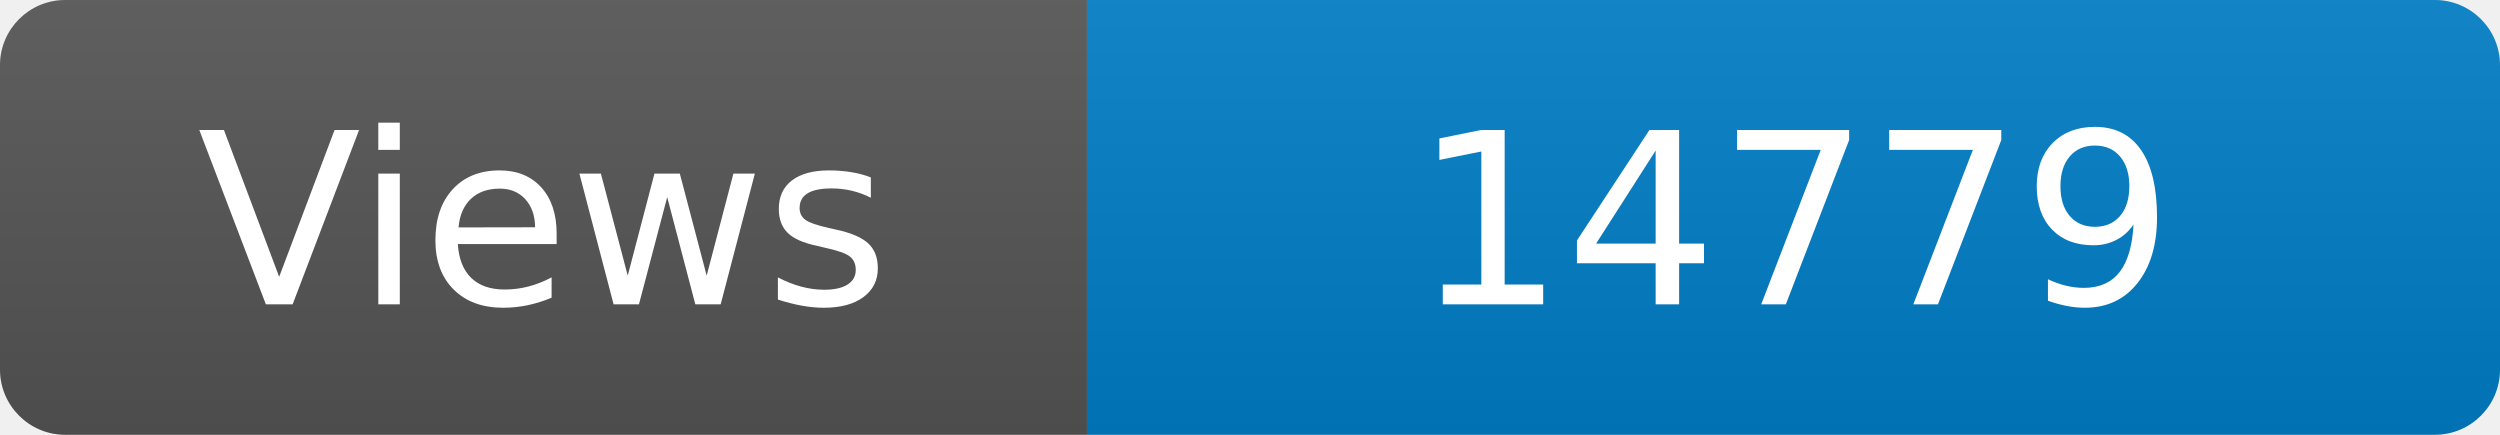
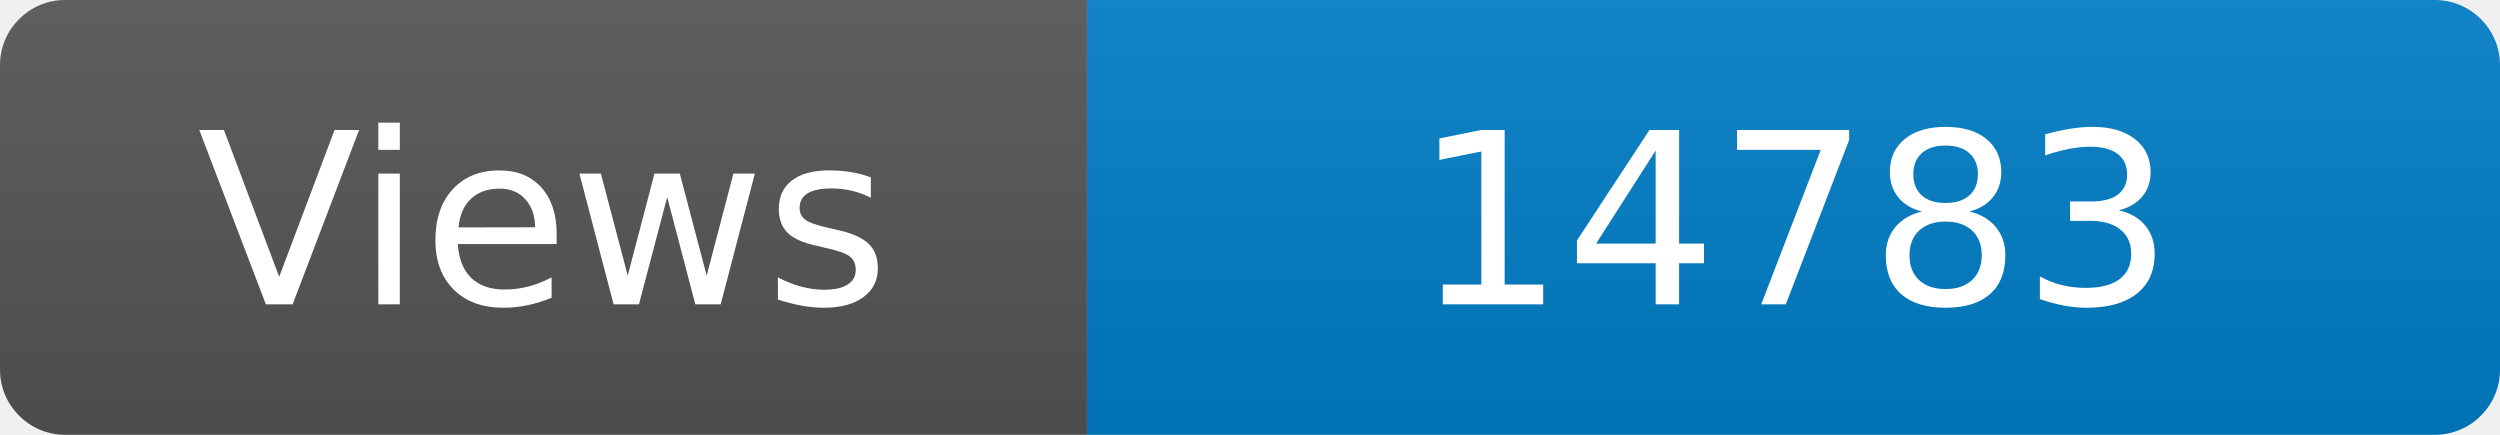
<svg xmlns="http://www.w3.org/2000/svg" width="115" height="20" role="img" aria-label="Maintained?: yes">
  <linearGradient id="s" x2="0" y2="100%">
    <stop offset="0" stop-color="#bbb" stop-opacity=".1" />
    <stop offset="1" stop-opacity=".1" />
  </linearGradient>
  <clipPath id="r">
    <rect width="115" height="20" rx="3" fill="#fff" />
  </clipPath>
  <g clip-path="url(#r)">
    <rect width="50" height="20" fill="#555" />
    <rect x="50" width="160" height="20" fill="#007ec6" />
    <rect width="115" height="20" fill="url(#s)" />
  </g>
  <g fill="#fff" text-anchor="middle" font-family="Verdana,Geneva,DejaVu Sans,sans-serif" font-size="110">
    <text x="250" y="140" transform="scale(.1)" fill="#fff">Views</text>
-     <text x="825" y="140" transform="scale(.1)" fill="#fff">14779</text>
+     <text x="825" y="140" transform="scale(.1)" fill="#fff">14783</text>
  </g>
</svg>
